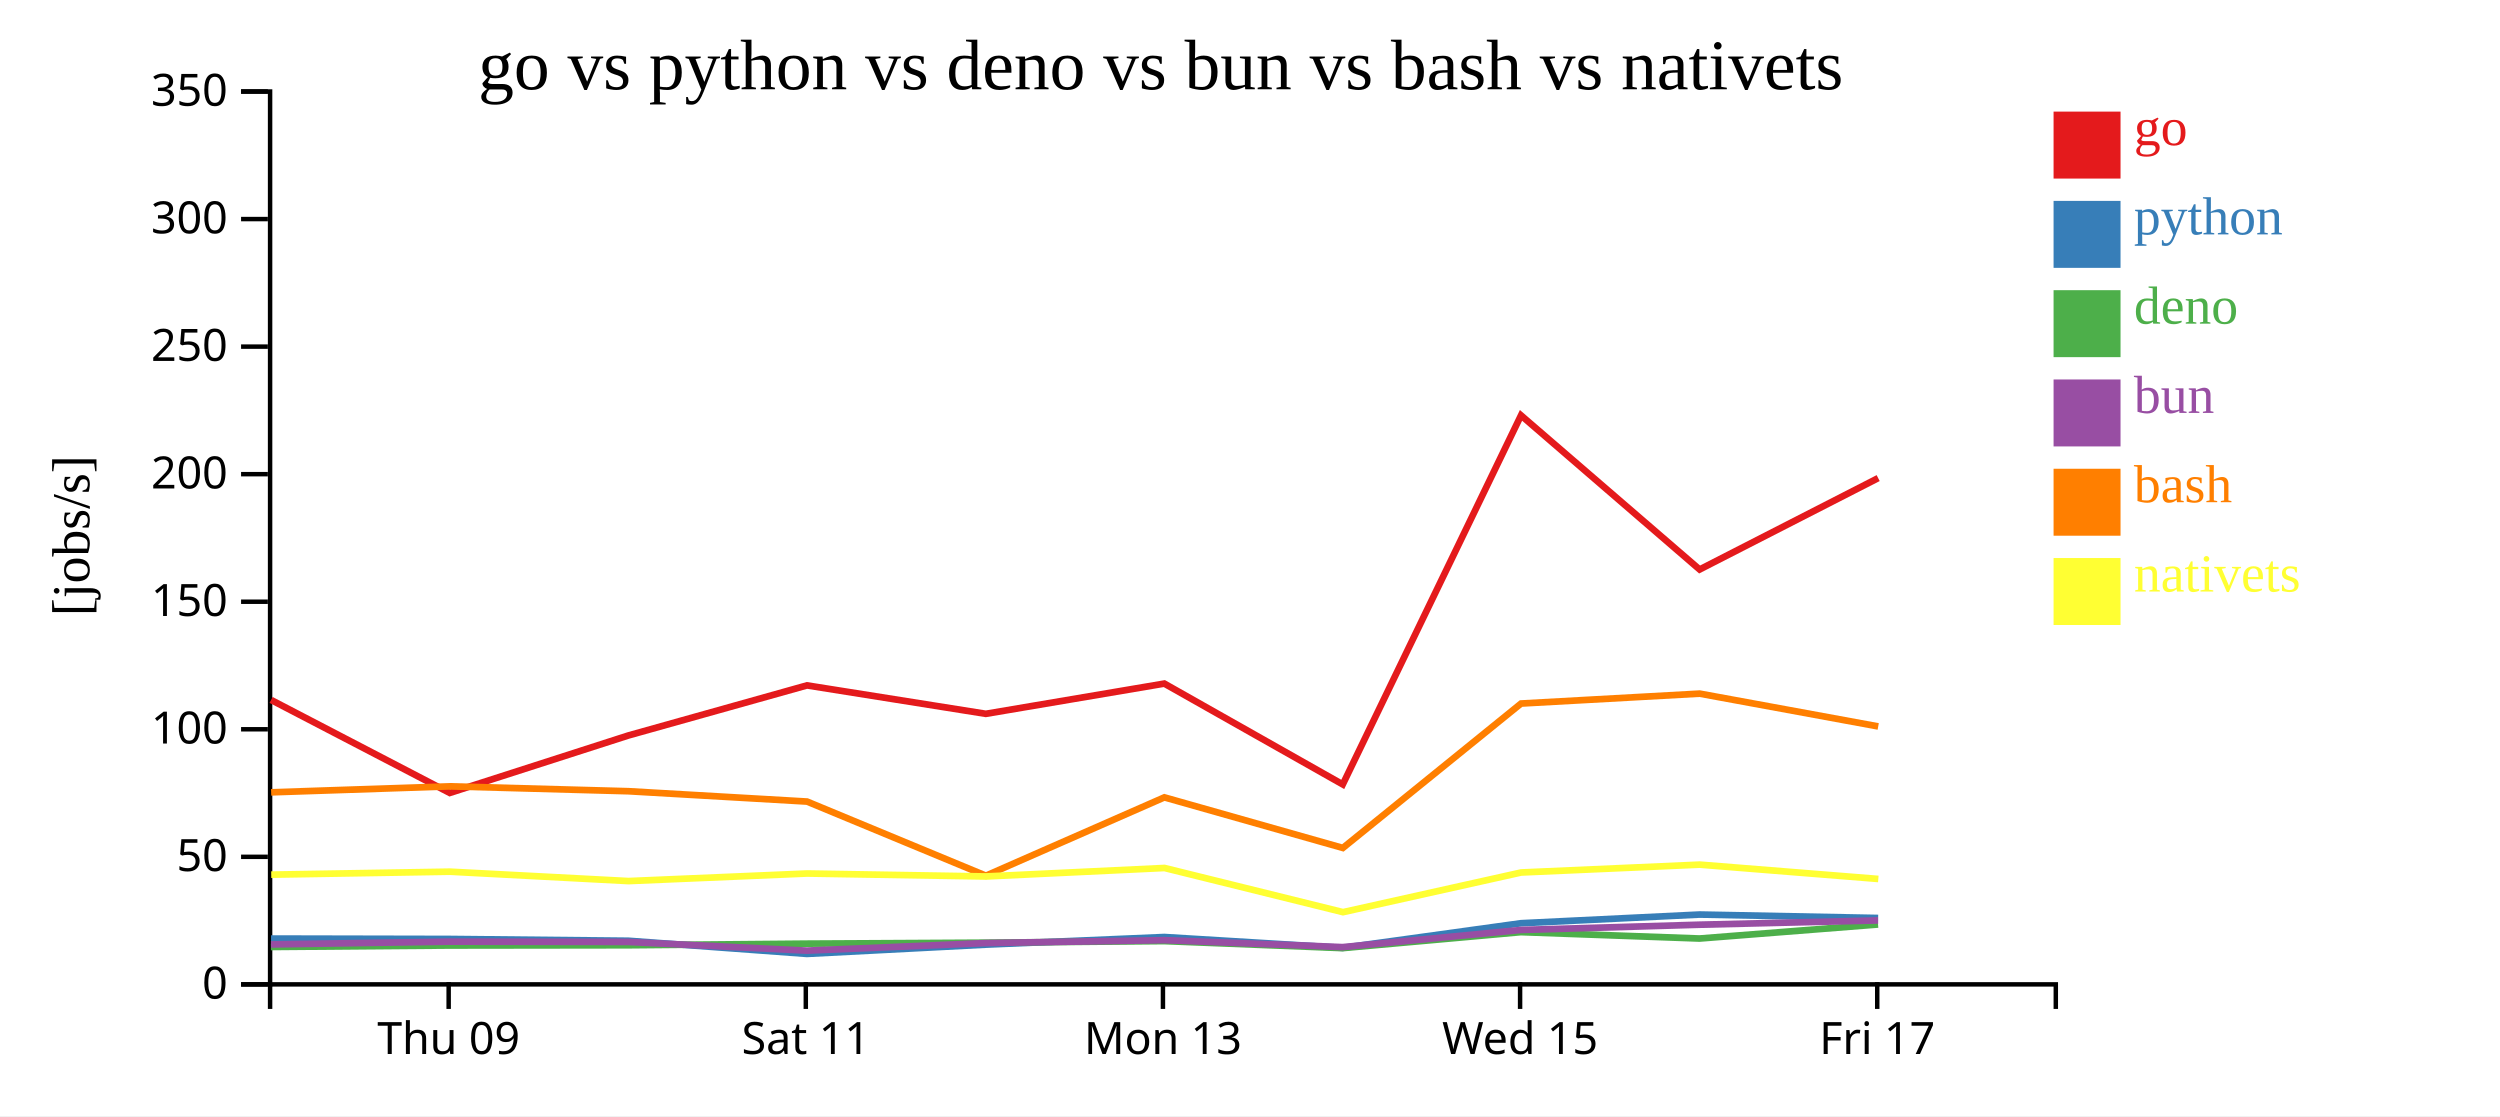
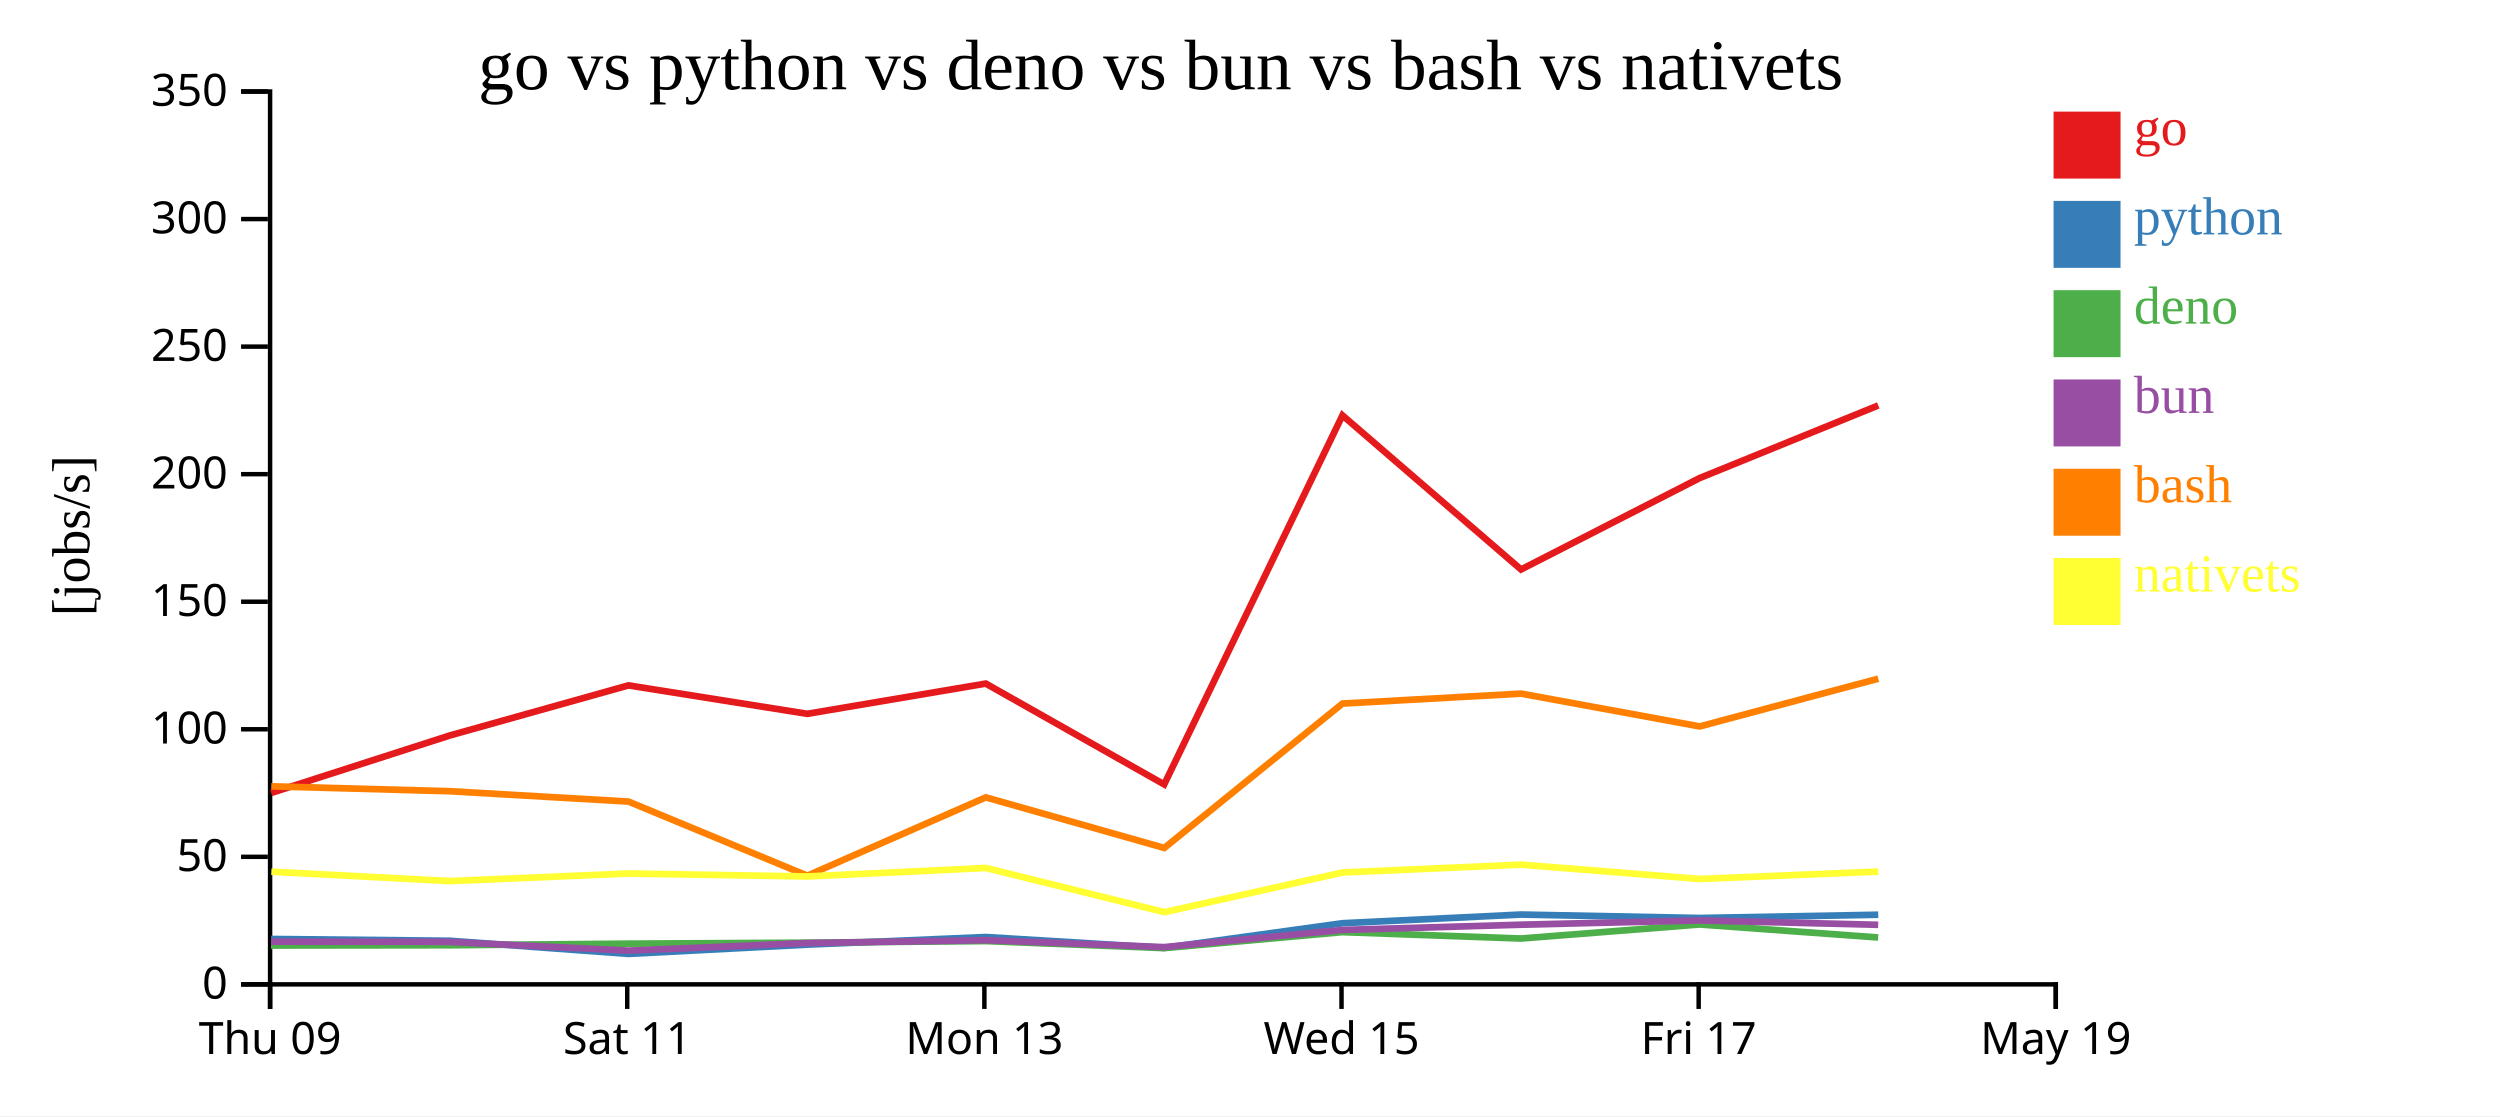
<svg xmlns="http://www.w3.org/2000/svg" width="560" height="250">
  <rect width="100%" height="100%" fill="white" />
  <g transform="translate(60,20)">
    <g transform="translate(0,200)" fill="none" font-size="10" font-family="sans-serif" text-anchor="middle">
      <path class="domain" stroke="currentColor" d="M0.5,6V0.5H400.5V6" />
-       <g class="tick" opacity="1" transform="translate(40.5,0)">
+       <g class="tick" opacity="1" transform="translate(0.5,0)">
        <line stroke="currentColor" y2="6" />
        <text fill="currentColor" y="9" dy="0.71em">Thu 09</text>
      </g>
-       <g class="tick" opacity="1" transform="translate(120.5,0)">
+       <g class="tick" opacity="1" transform="translate(80.5,0)">
        <line stroke="currentColor" y2="6" />
        <text fill="currentColor" y="9" dy="0.71em">Sat 11</text>
      </g>
-       <g class="tick" opacity="1" transform="translate(200.5,0)">
+       <g class="tick" opacity="1" transform="translate(160.5,0)">
        <line stroke="currentColor" y2="6" />
        <text fill="currentColor" y="9" dy="0.71em">Mon 13</text>
      </g>
-       <g class="tick" opacity="1" transform="translate(280.5,0)">
+       <g class="tick" opacity="1" transform="translate(240.5,0)">
        <line stroke="currentColor" y2="6" />
        <text fill="currentColor" y="9" dy="0.71em">Wed 15</text>
      </g>
-       <g class="tick" opacity="1" transform="translate(360.5,0)">
+       <g class="tick" opacity="1" transform="translate(320.5,0)">
        <line stroke="currentColor" y2="6" />
        <text fill="currentColor" y="9" dy="0.71em">Fri 17</text>
+       </g>
+       <g class="tick" opacity="1" transform="translate(400.5,0)">
+         <line stroke="currentColor" y2="6" />
+         <text fill="currentColor" y="9" dy="0.71em">May 19</text>
      </g>
    </g>
    <g fill="none" font-size="10" font-family="sans-serif" text-anchor="end">
      <path class="domain" stroke="currentColor" d="M-6,200.5H0.5V0.5H-6" />
      <g class="tick" opacity="1" transform="translate(0,200.5)">
        <line stroke="currentColor" x2="-6" />
        <text fill="currentColor" x="-9" dy="0.32em">0</text>
      </g>
      <g class="tick" opacity="1" transform="translate(0,171.9286)">
        <line stroke="currentColor" x2="-6" />
        <text fill="currentColor" x="-9" dy="0.32em">50</text>
      </g>
      <g class="tick" opacity="1" transform="translate(0,143.3571)">
        <line stroke="currentColor" x2="-6" />
        <text fill="currentColor" x="-9" dy="0.32em">100</text>
      </g>
      <g class="tick" opacity="1" transform="translate(0,114.7857)">
        <line stroke="currentColor" x2="-6" />
        <text fill="currentColor" x="-9" dy="0.32em">150</text>
      </g>
      <g class="tick" opacity="1" transform="translate(0,86.21429)">
        <line stroke="currentColor" x2="-6" />
        <text fill="currentColor" x="-9" dy="0.32em">200</text>
      </g>
      <g class="tick" opacity="1" transform="translate(0,57.64286)">
        <line stroke="currentColor" x2="-6" />
        <text fill="currentColor" x="-9" dy="0.32em">250</text>
      </g>
      <g class="tick" opacity="1" transform="translate(0,29.07143)">
        <line stroke="currentColor" x2="-6" />
        <text fill="currentColor" x="-9" dy="0.32em">300</text>
      </g>
      <g class="tick" opacity="1" transform="translate(0,0.5)">
        <line stroke="currentColor" x2="-6" />
        <text fill="currentColor" x="-9" dy="0.32em">350</text>
      </g>
    </g>
    <text text-anchor="middle" style="font-size: 12px" transform="rotate(-90)" y="-40" x="-100">[jobs/s]</text>
    <text text-anchor="middle" style="font-size: 16px" y="0" x="200">go vs python vs deno vs bun vs bash vs nativets</text>
-     <path class="line" fill="none" stroke="#e41a1c" stroke-width="1.5" d="M0.72,136.789L40.748,157.617L80.763,144.744L120.763,133.528L160.817,139.897L200.809,133.123L240.777,155.71L280.707,73.044L320.713,107.566L360.71,87.092" />
-     <path class="line" fill="none" stroke="#377eb8" stroke-width="1.5" d="M0.71,190.242L40.734,190.329L80.752,190.731L120.753,193.672L160.806,191.599L200.8,189.893L240.764,192.325L280.702,186.802L320.706,184.859L360.704,185.632" />
-     <path class="line" fill="none" stroke="#4daf4a" stroke-width="1.5" d="M0.679,192.121L40.704,191.795L80.721,191.737L120.712,191.378L160.774,191.16L200.771,190.804L240.728,192.381L280.68,188.796L320.686,190.23L360.684,187.082" />
-     <path class="line" fill="none" stroke="#984ea3" stroke-width="1.5" d="M0.695,191.551L40.719,190.928L80.736,190.991L120.731,192.941L160.79,191.246L200.786,190.597L240.746,192.155L280.692,188.31L320.697,187.134L360.694,186.177" />
-     <path class="line" fill="none" stroke="#ff7f00" stroke-width="1.5" d="M0.733,157.48L40.761,156.142L80.776,157.235L120.777,159.551L160.84,176.155L200.823,158.61L240.796,169.941L280.717,137.593L320.722,135.373L360.72,142.723" />
-     <path class="line" fill="none" stroke="#ffff33" stroke-width="1.5" d="M0.755,175.923L40.783,175.256L80.8,177.361L120.799,175.667L160.863,176.327L200.844,174.428L240.83,184.324L280.738,175.437L320.743,173.678L360.743,176.888" />
+     <path class="line" fill="none" stroke="#e41a1c" stroke-width="1.5" d="M0.748,157.617L40.763,144.744L80.763,133.528L120.817,139.897L160.809,133.123L200.777,155.71L240.707,73.044L280.713,107.566L320.71,87.092L360.731,70.82" />
+     <path class="line" fill="none" stroke="#377eb8" stroke-width="1.5" d="M0.734,190.329L40.752,190.731L80.753,193.672L120.806,191.599L160.8,189.893L200.764,192.325L240.702,186.802L280.706,184.859L320.704,185.632L360.726,184.899" />
+     <path class="line" fill="none" stroke="#4daf4a" stroke-width="1.5" d="M0.704,191.795L40.721,191.737L80.712,191.378L120.774,191.16L160.771,190.804L200.728,192.381L240.68,188.796L280.686,190.23L320.684,187.082L360.706,189.994" />
+     <path class="line" fill="none" stroke="#984ea3" stroke-width="1.5" d="M0.719,190.928L40.736,190.991L80.731,192.941L120.79,191.246L160.786,190.597L200.746,192.155L240.692,188.31L280.697,187.134L320.694,186.177L360.717,187.158" />
+     <path class="line" fill="none" stroke="#ff7f00" stroke-width="1.5" d="M0.761,156.142L40.776,157.235L80.777,159.551L120.84,176.155L160.823,158.61L200.796,169.941L240.717,137.593L280.722,135.373L320.72,142.723L360.74,132.021" />
+     <path class="line" fill="none" stroke="#ffff33" stroke-width="1.5" d="M0.783,175.256L40.8,177.361L80.799,175.667L120.863,176.327L160.844,174.428L200.83,184.324L240.738,175.437L280.743,173.678L320.743,176.888L360.761,175.239" />
    <rect class="dot" x="400" y="5" width="15" height="15" style="fill: #e41a1c;" />
    <rect class="dot" x="400" y="25" width="15" height="15" style="fill: #377eb8;" />
    <rect class="dot" x="400" y="45" width="15" height="15" style="fill: #4daf4a;" />
    <rect class="dot" x="400" y="65" width="15" height="15" style="fill: #984ea3;" />
    <rect class="dot" x="400" y="85" width="15" height="15" style="fill: #ff7f00;" />
    <rect class="dot" x="400" y="105" width="15" height="15" style="fill: #ffff33;" />
    <text class="label" x="418" y="12.5" style="fill: #e41a1c; alignment-baseline: middle;" text-anchor="left">go</text>
    <text class="label" x="418" y="32.5" style="fill: #377eb8; alignment-baseline: middle;" text-anchor="left">python</text>
    <text class="label" x="418" y="52.5" style="fill: #4daf4a; alignment-baseline: middle;" text-anchor="left">deno</text>
    <text class="label" x="418" y="72.5" style="fill: #984ea3; alignment-baseline: middle;" text-anchor="left">bun</text>
    <text class="label" x="418" y="92.5" style="fill: #ff7f00; alignment-baseline: middle;" text-anchor="left">bash</text>
    <text class="label" x="418" y="112.5" style="fill: #ffff33; alignment-baseline: middle;" text-anchor="left">nativets</text>
  </g>
</svg>
